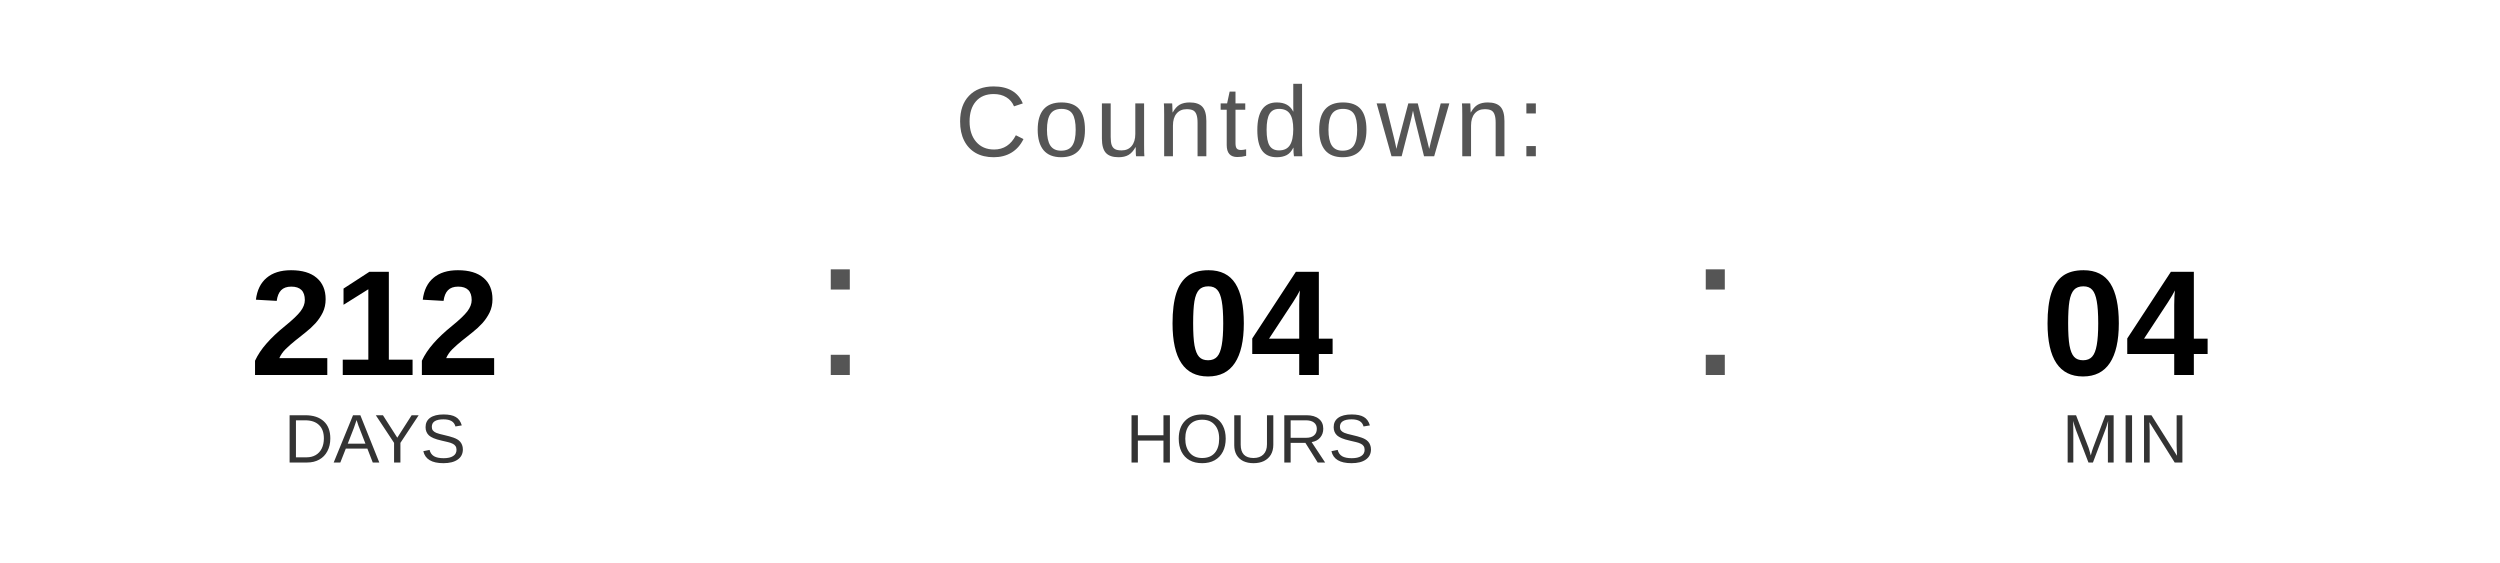
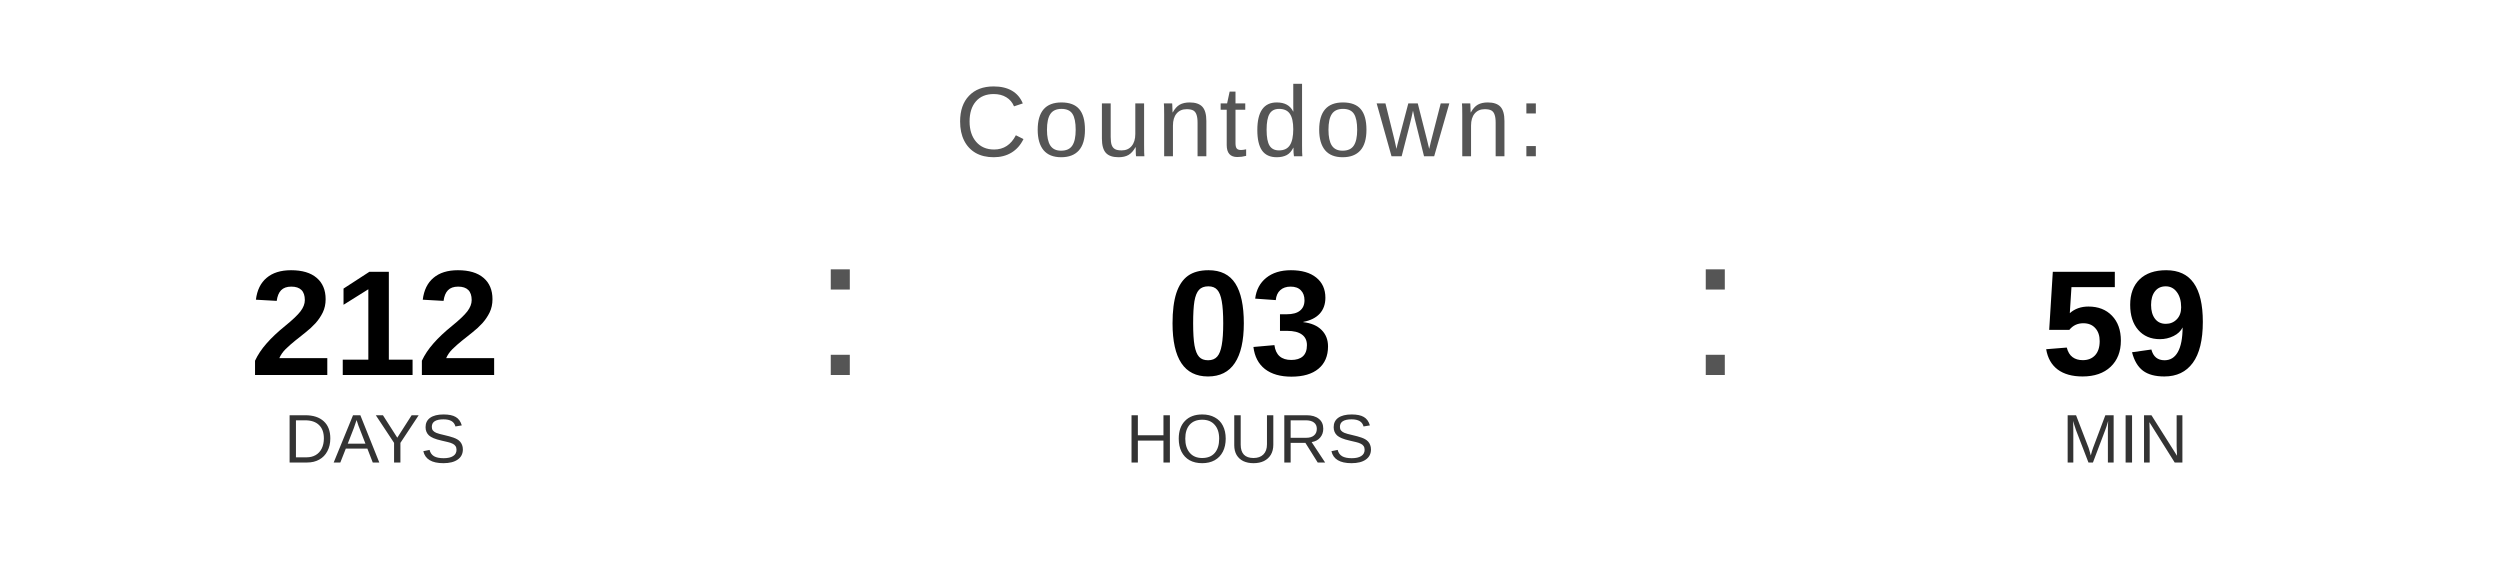
<svg xmlns="http://www.w3.org/2000/svg" width="400" height="90" viewBox="0 0 400 90">
  <text x="200" y="25" font-family="Arial, Helvetica, sans-serif" font-size="16" fill="#555555" text-anchor="middle" letter-spacing="1">
    Countdown:
  </text>
  <text x="60" y="60" font-family="Arial, Helvetica, sans-serif" font-size="24" font-weight="bold" fill="#000000" text-anchor="middle">212</text>
  <text x="60" y="74" font-family="Arial, Helvetica, sans-serif" font-size="11" fill="#333333" text-anchor="middle">DAYS</text>
  <text x="130" y="60" font-family="Arial, sans-serif" font-size="32" fill="#555555">:</text>
-   <text x="200" y="60" font-family="Arial, Helvetica, sans-serif" font-size="24" font-weight="bold" fill="#000000" text-anchor="middle">04</text>
+   <text x="200" y="60" font-family="Arial, Helvetica, sans-serif" font-size="24" font-weight="bold" fill="#000000" text-anchor="middle">03</text>
  <text x="200" y="74" font-family="Arial, Helvetica, sans-serif" font-size="11" fill="#333333" text-anchor="middle">HOURS</text>
  <text x="270" y="60" font-family="Arial, sans-serif" font-size="32" fill="#555555">:</text>
-   <text x="340" y="60" font-family="Arial, Helvetica, sans-serif" font-size="24" font-weight="bold" fill="#000000" text-anchor="middle">04</text>
+   <text x="340" y="60" font-family="Arial, Helvetica, sans-serif" font-size="24" font-weight="bold" fill="#000000" text-anchor="middle">59</text>
  <text x="340" y="74" font-family="Arial, Helvetica, sans-serif" font-size="11" fill="#333333" text-anchor="middle">MIN</text>
</svg>
